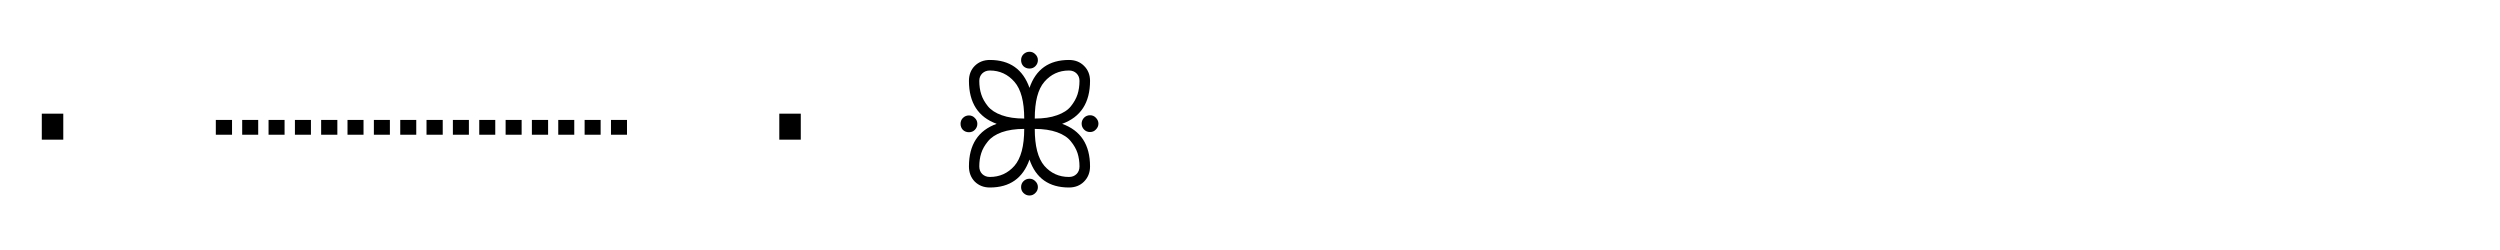
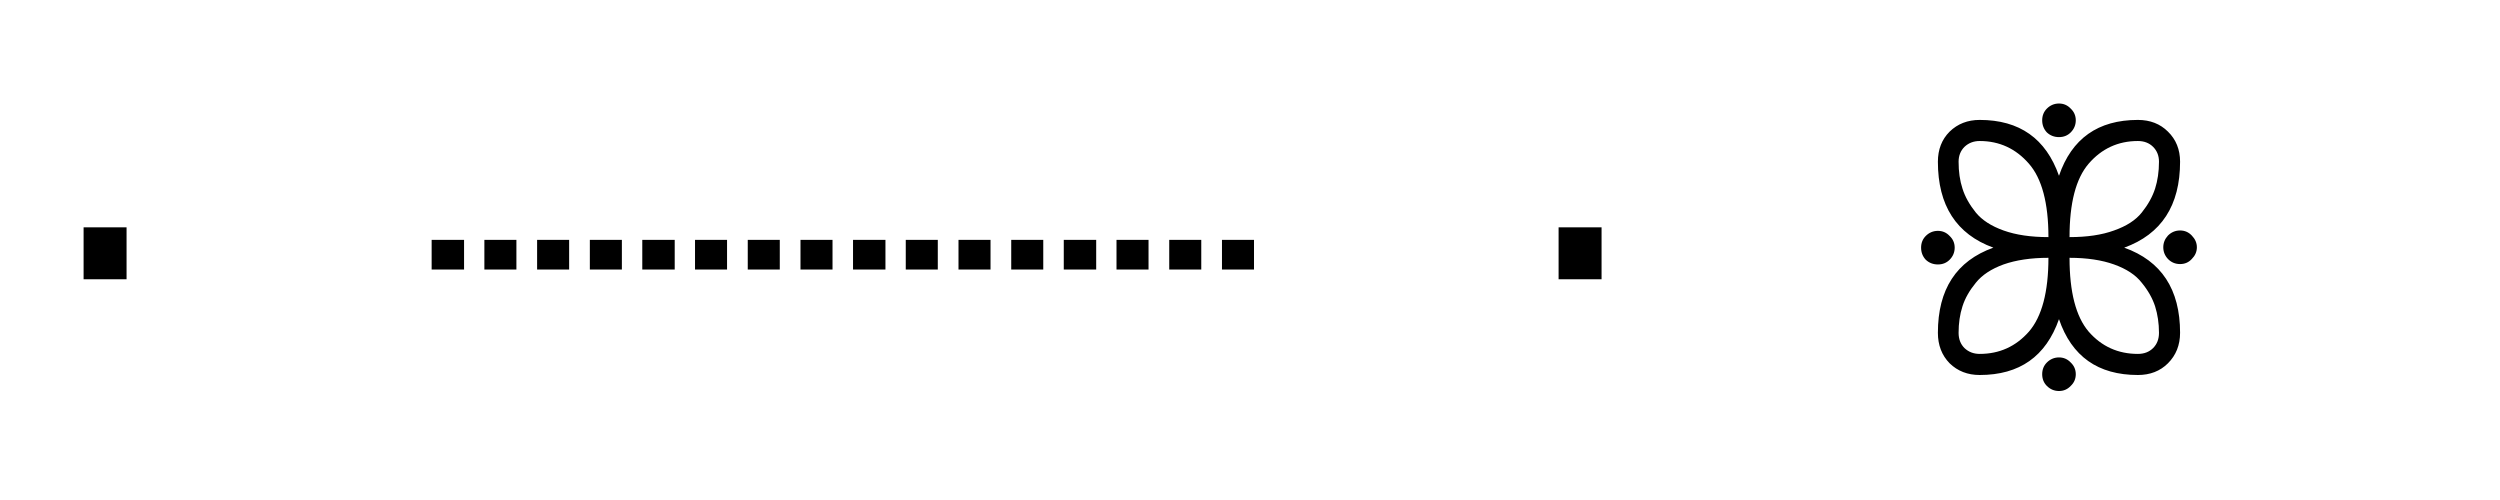
- <svg xmlns="http://www.w3.org/2000/svg" width="200" height="20">
+ <svg xmlns="http://www.w3.org/2000/svg" width="100" height="20">
  <text x="0" y="15" font-family="monospace" font-size="14" fill="black">
    · ┈┈┈┈ · ꕥ
  </text>
</svg>
